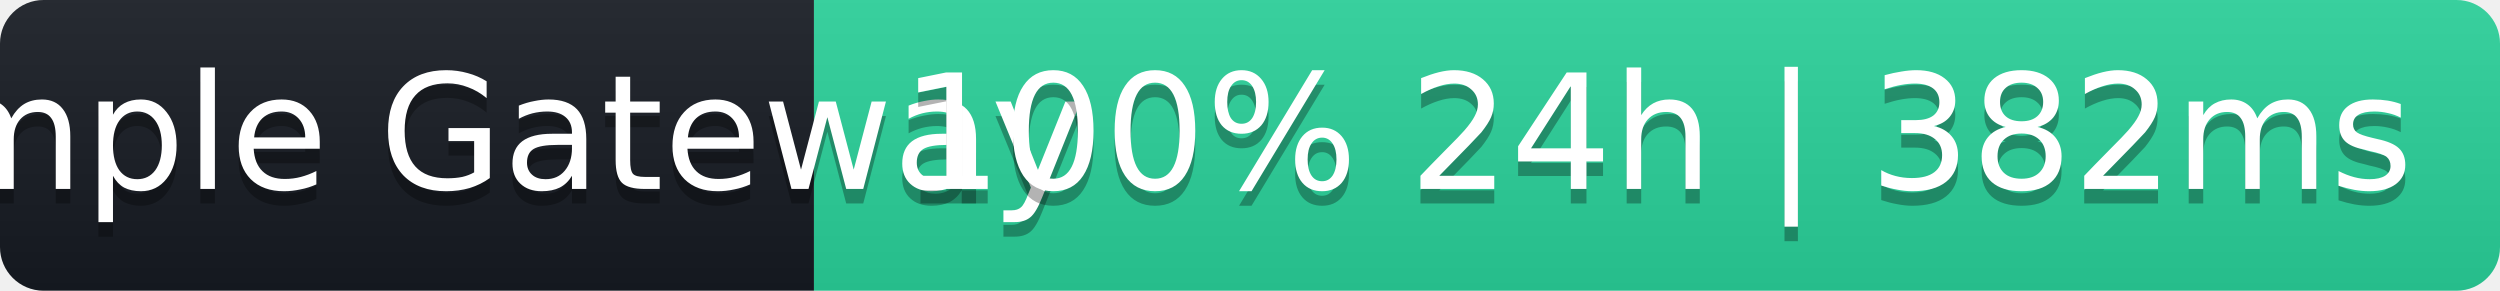
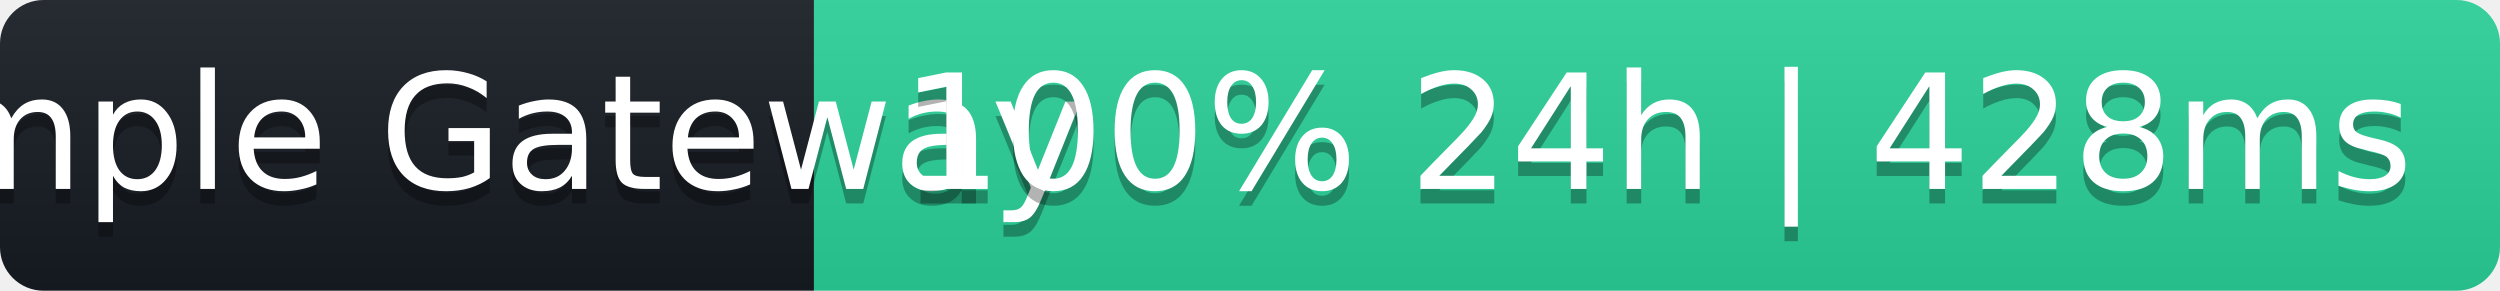
- <svg xmlns="http://www.w3.org/2000/svg" width="172" height="20" role="img" aria-label="Sample Gateway: 100% 24h | 382ms">
+ <svg xmlns="http://www.w3.org/2000/svg" width="172" height="20" role="img" aria-label="Sample Gateway: 100% 24h | 428ms">
  <linearGradient id="s" x2="0" y2="100%">
    <stop offset="0" stop-color="#bbb" stop-opacity=".1" />
    <stop offset="1" stop-opacity=".1" />
  </linearGradient>
  <clipPath id="r">
    <rect width="172" height="20" rx="3" fill="#fff" />
  </clipPath>
  <g clip-path="url(#r)">
    <rect width="56" height="20" fill="#161b22" />
    <rect x="56" width="116" height="20" fill="#2ad39b" />
    <rect width="172" height="20" fill="url(#s)" />
  </g>
  <g fill="#fff" text-anchor="middle" font-family="Verdana,Geneva,DejaVu Sans,sans-serif" font-size="11">
    <text x="28" y="14" fill="#000" fill-opacity=".3">Sample Gateway</text>
    <text x="28" y="13">Sample Gateway</text>
-     <text x="114" y="14" fill="#000" fill-opacity=".3">100% 24h | 382ms</text>
-     <text x="114" y="13">100% 24h | 382ms</text>
+     <text x="114" y="14" fill="#000" fill-opacity=".3">100% 24h | 428ms</text>
+     <text x="114" y="13">100% 24h | 428ms</text>
  </g>
</svg>
